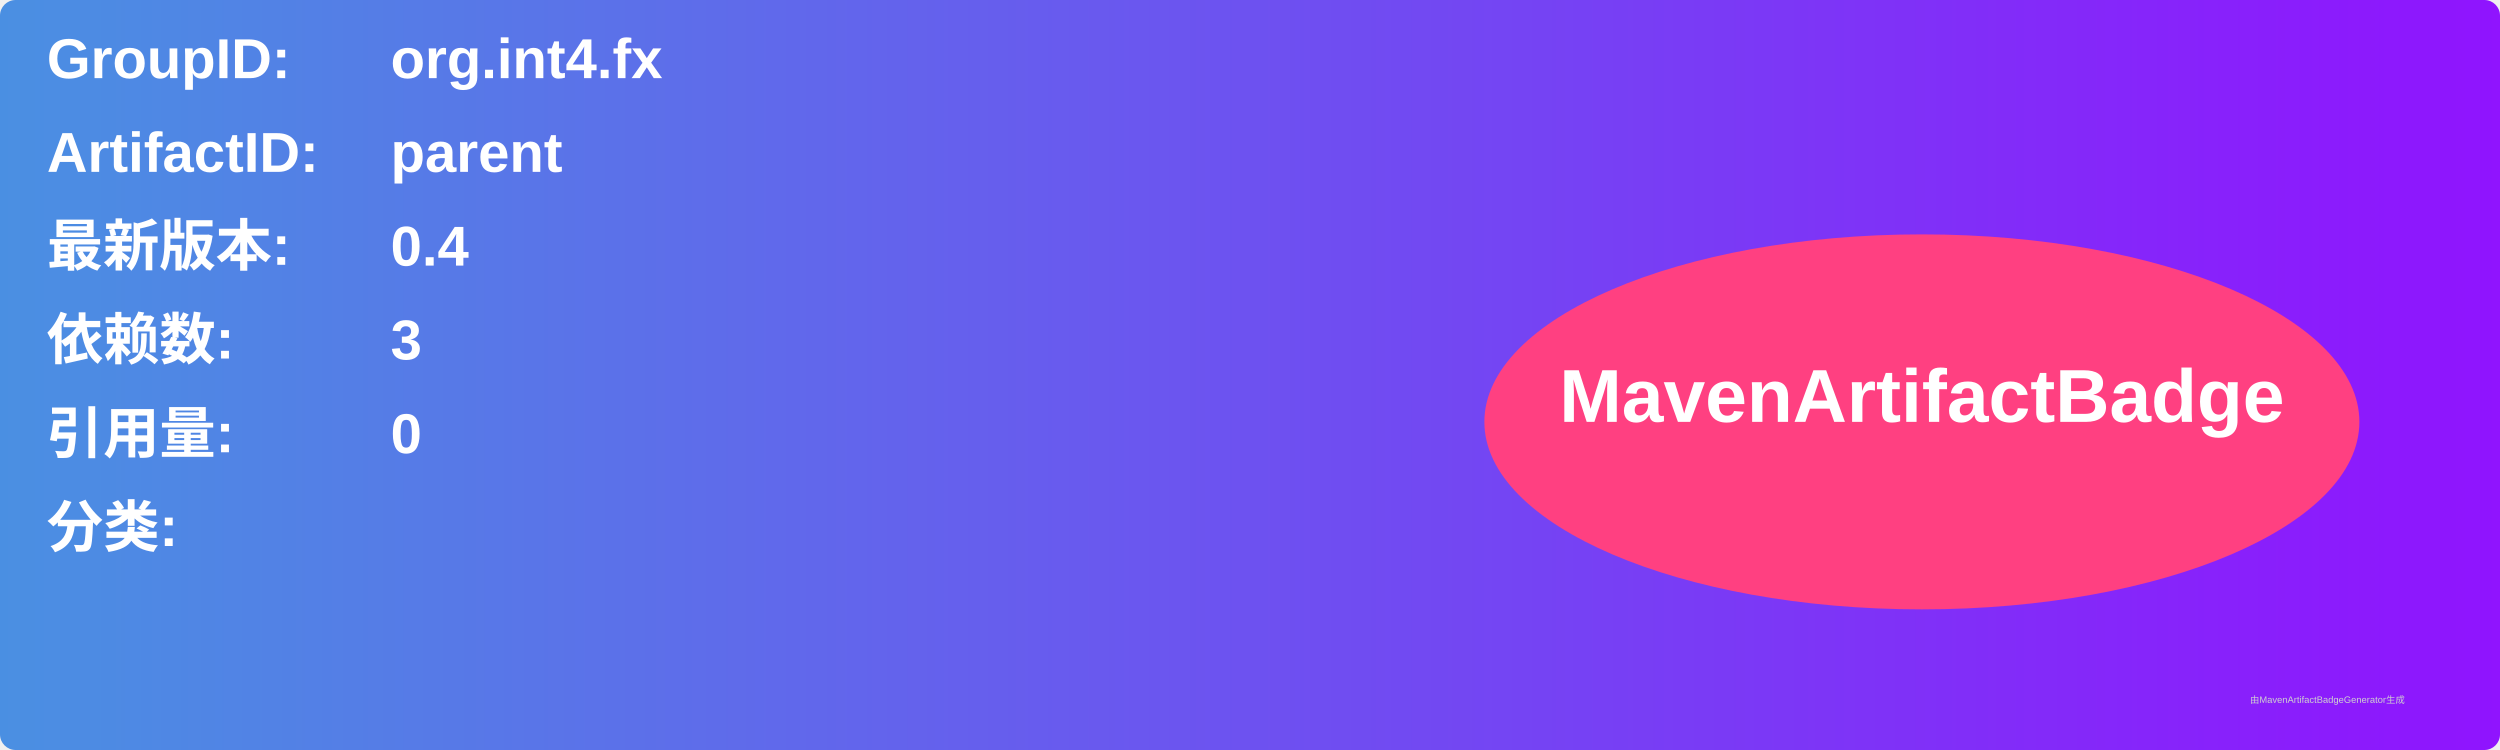
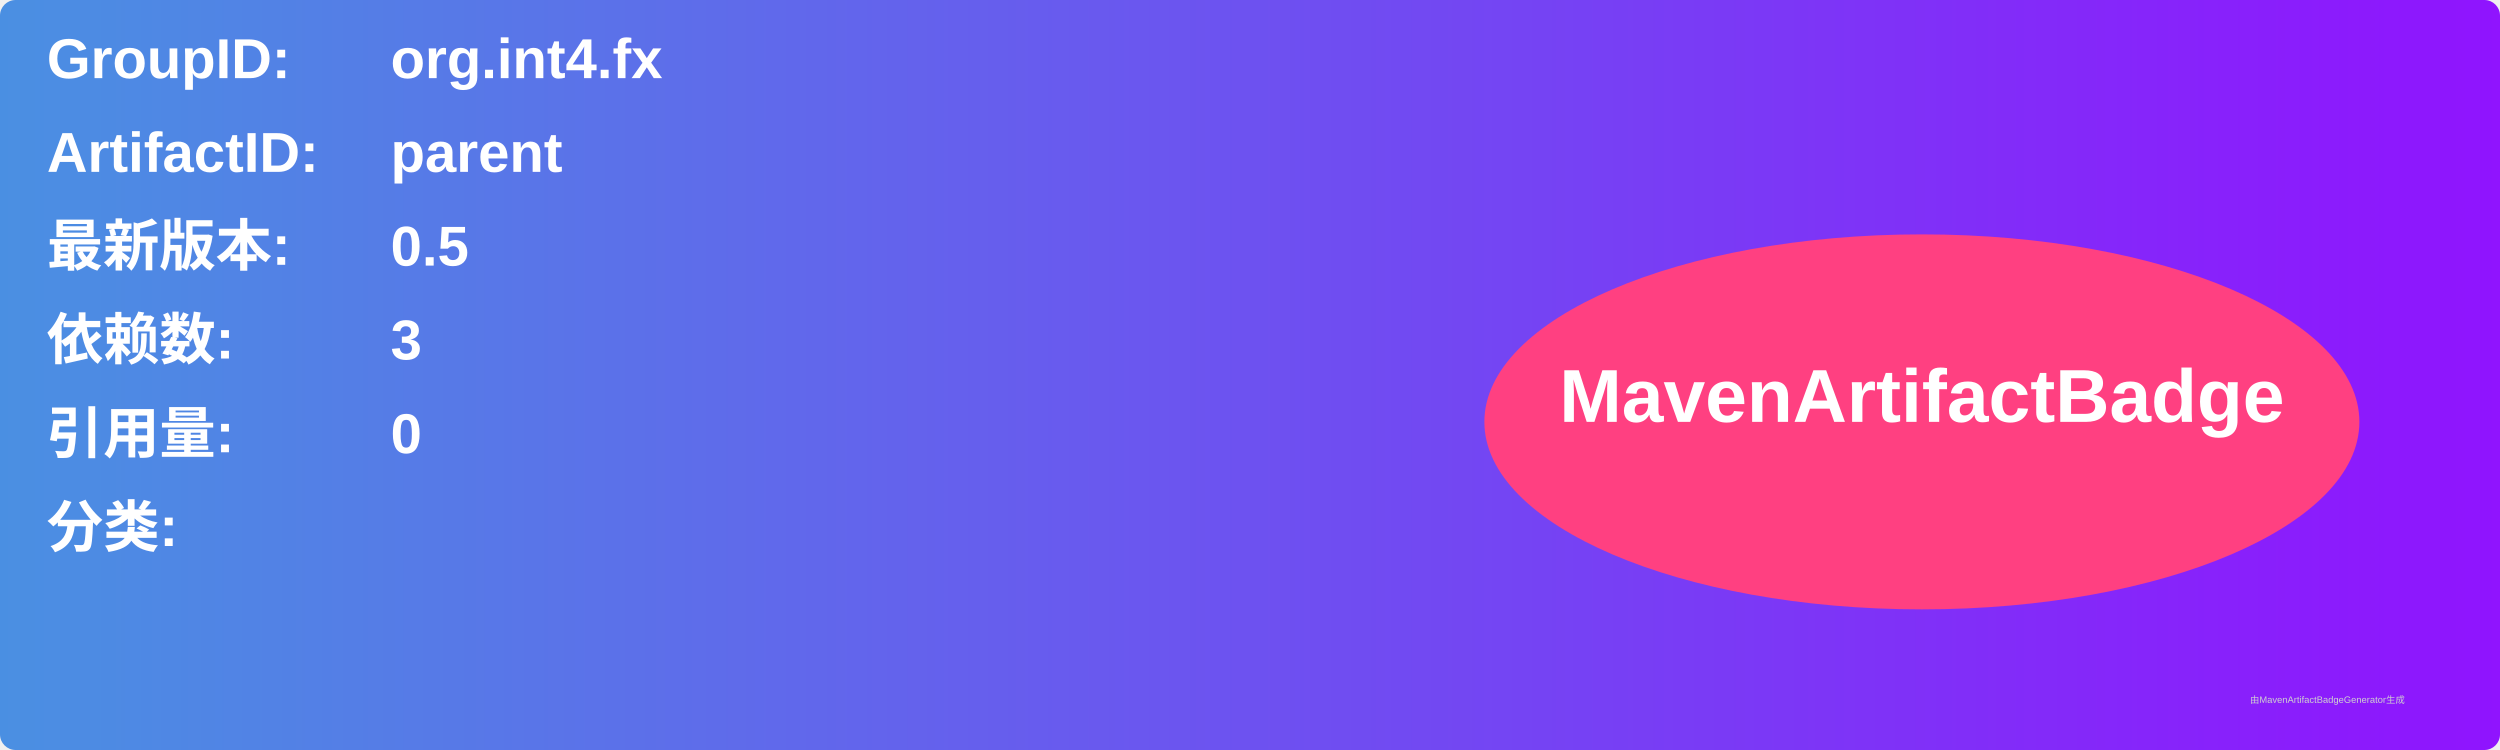
<svg xmlns="http://www.w3.org/2000/svg" width="800" height="240" viewBox="0 0 800 240">
  <linearGradient id="grad" x1="0%" y1="0%" x2="100%" y2="0%">
    <stop offset="0%" stop-color="#4a90e2" />
    <stop offset="100%" stop-color="#9013fe" />
  </linearGradient>
  <rect width="100%" height="100%" rx="5" ry="5" fill="url(#grad)" />
  <g transform="translate(15, 15)">
    <text x="0" y="10" font-family="Arial" font-size="18" fill="white" font-weight="bold" width="260">GroupID:</text>
    <text x="110" y="10" font-family="Arial" font-size="18" fill="white" font-weight="bold" width="460">org.int4.fx</text>
    <text x="0" y="40" font-family="Arial" font-size="18" fill="white" font-weight="bold" width="260">ArtifactID:</text>
    <text x="110" y="40" font-family="Arial" font-size="18" fill="white" font-weight="bold" width="460">parent</text>
    <text x="0" y="70" font-family="Arial" font-size="18" fill="white" font-weight="bold">最新版本:</text>
    <text x="110" y="70" font-family="Arial" font-size="18" fill="white" font-weight="bold">
-       <tspan font-weight="bold">0.4</tspan>
+       <tspan font-weight="bold">0.5</tspan>
    </text>
    <text x="0" y="100" font-family="Arial" font-size="18" fill="white" font-weight="bold">依赖数: </text>
    <text x="110" y="100" font-family="Arial" font-size="18" fill="white">
      <tspan font-weight="bold">3</tspan>
    </text>
    <text x="0" y="130" font-family="Arial" font-size="18" fill="white" font-weight="bold">引用量: </text>
    <text x="110" y="130" font-family="Arial" font-size="18" fill="white">
      <tspan font-weight="bold">0</tspan>
    </text>
    <text x="0" y="160" font-family="Arial" font-size="18" fill="white" font-weight="bold">分类:</text>
    <text x="10" y="190" font-family="Arial" font-size="10" fill="white">
      <tspan font-weight="bold" />
    </text>
    <ellipse cx="600" cy="120" rx="140" ry="60" fill="#ff4081" />
    <text x="600" y="120" text-anchor="middle" font-family="Arial" font-size="24" fill="white" font-weight="bold">MavenArtifactBadge</text>
  </g>
  <text x="720" y="225" font-family="Arial" font-size="3" fill="#d0d0d0">由MavenArtifactBadgeGenerator生成</text>
</svg>
